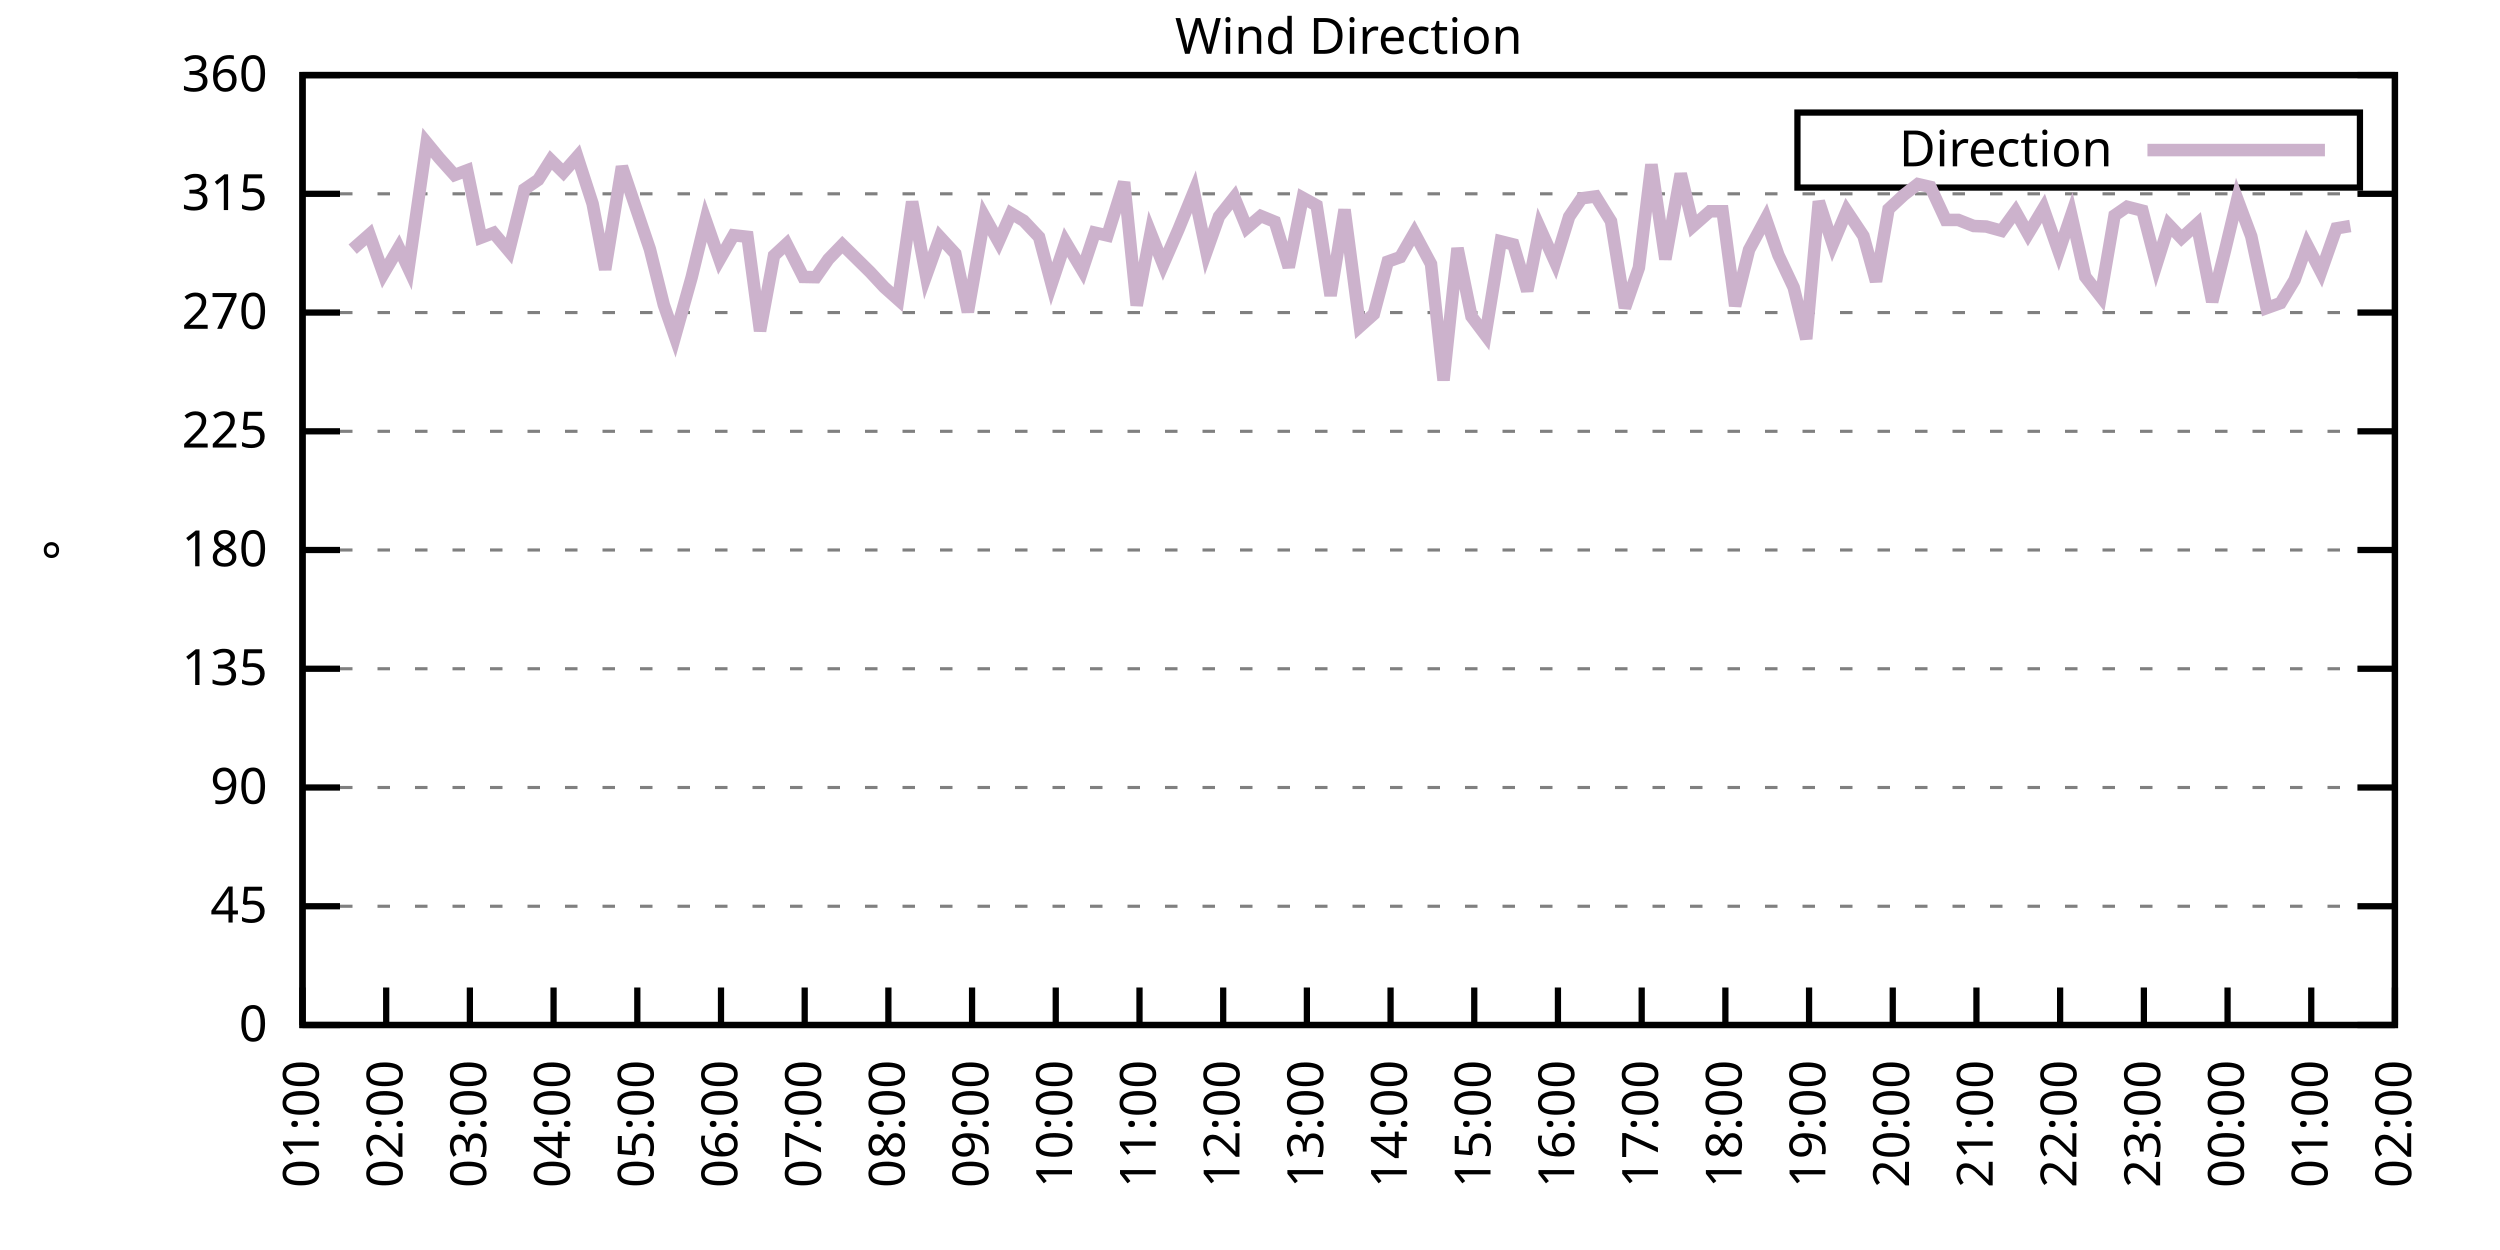
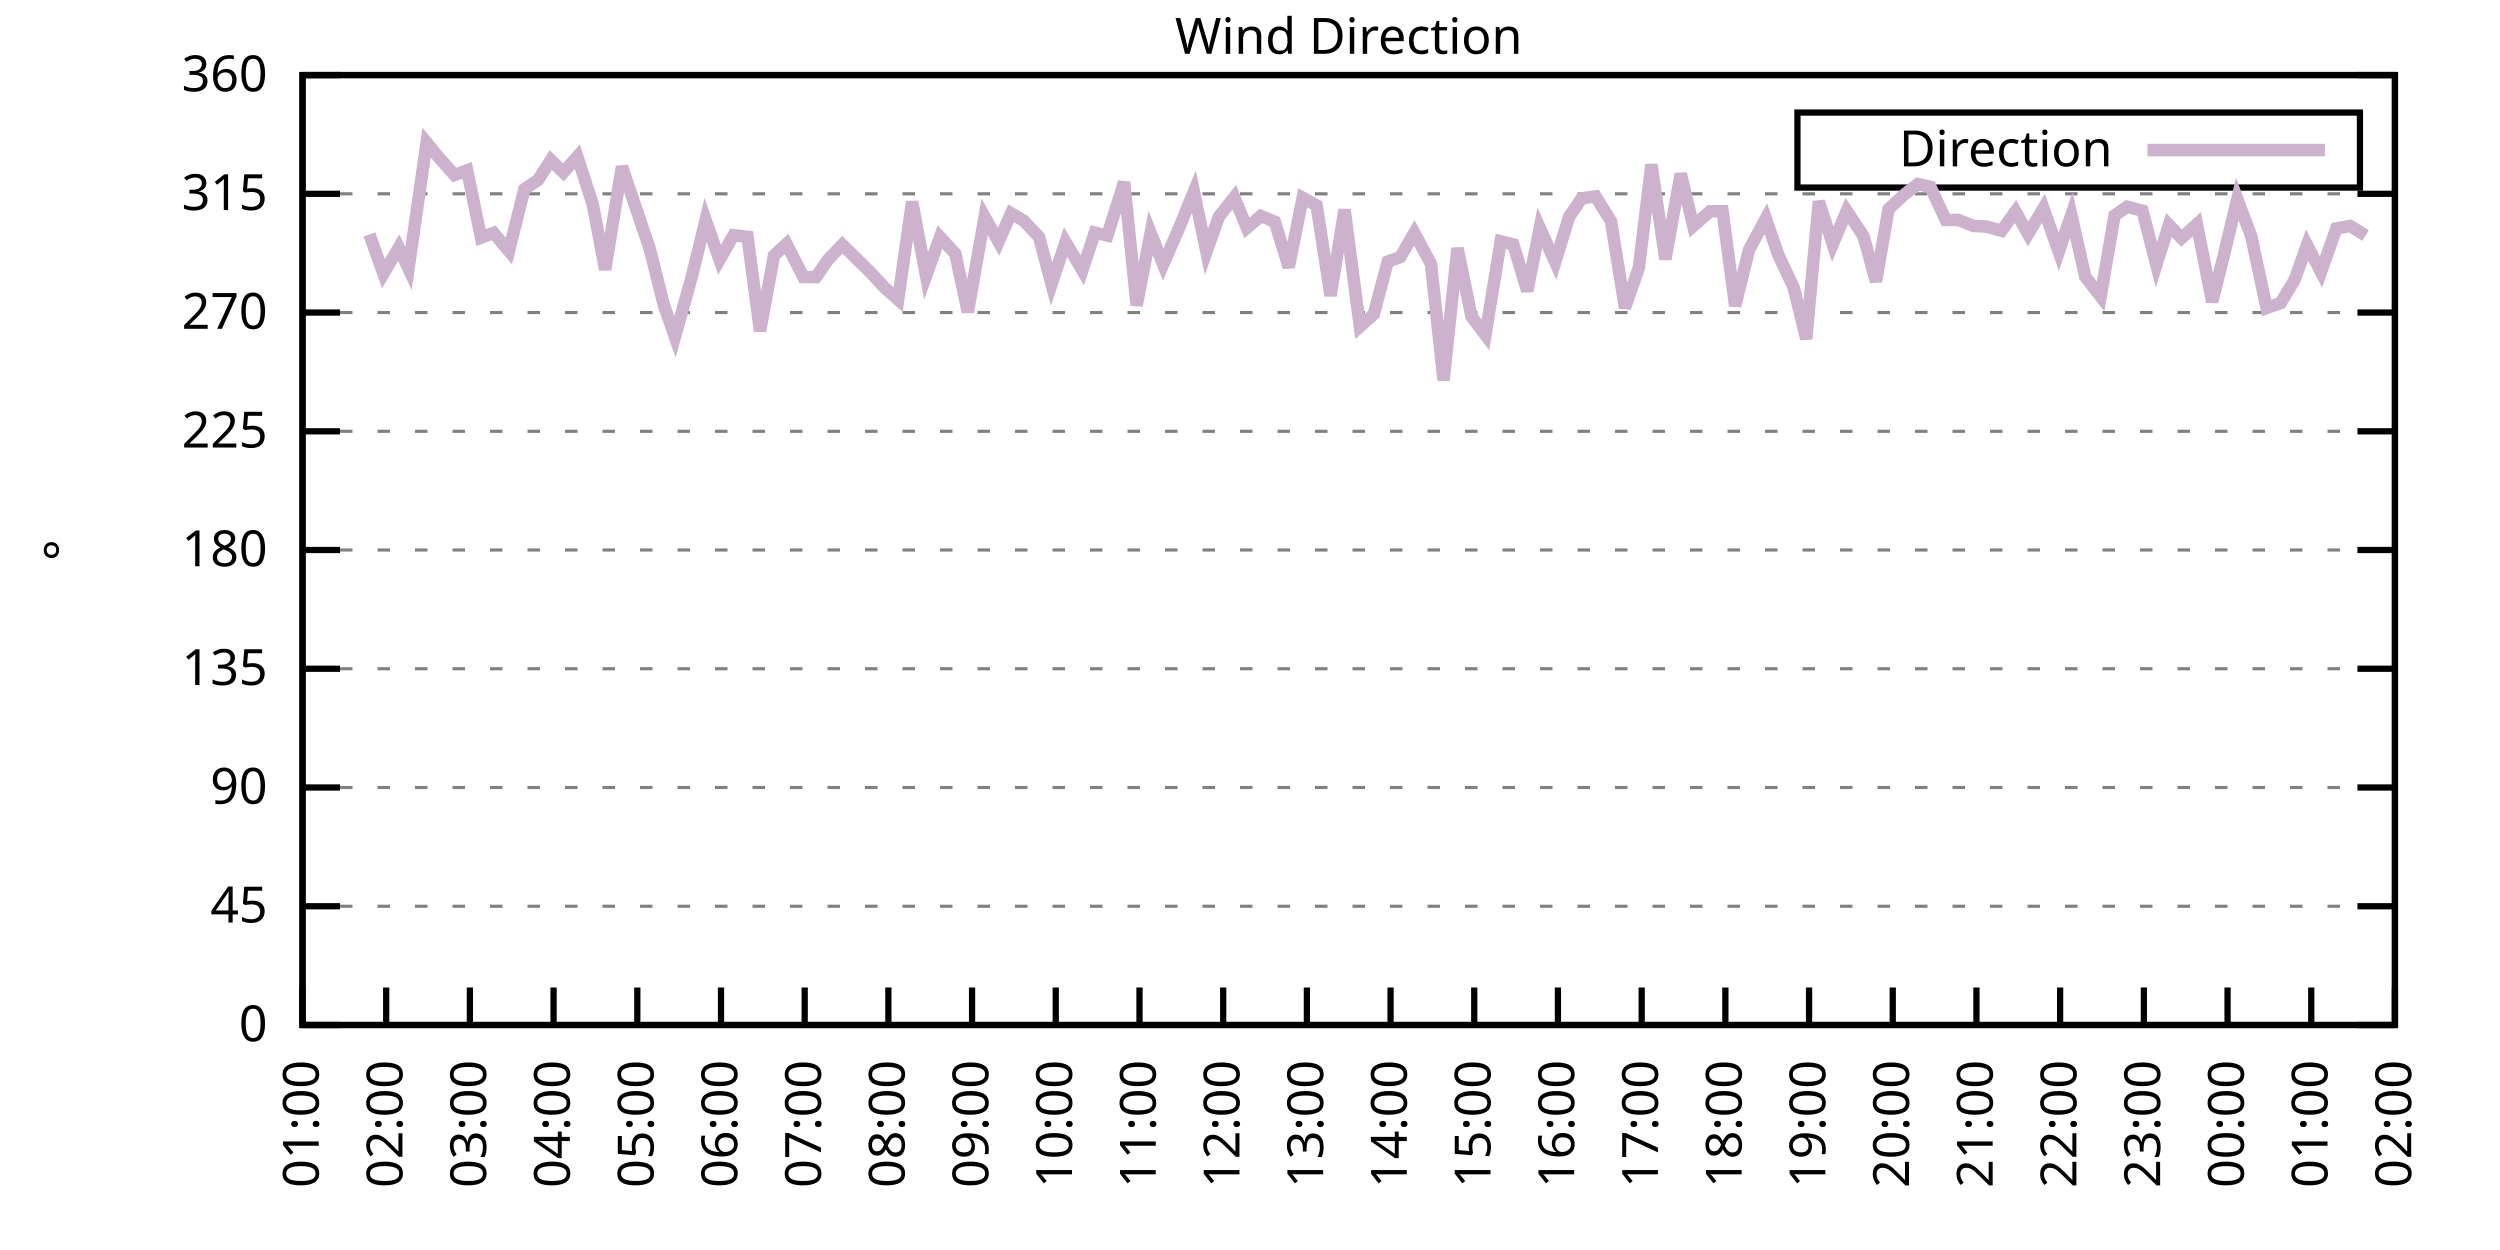
<svg xmlns="http://www.w3.org/2000/svg" xmlns:xlink="http://www.w3.org/1999/xlink" width="400" height="200" viewBox="0 0 400 200">
  <g id="gnuplot_canvas">
    <rect x="0" y="0" width="400" height="200" fill="none" />
    <defs>
      <circle id="gpDot" r="0.5" stroke-width="0.5" stroke="currentColor" />
      <path id="gpPt0" stroke-width="0.333" stroke="currentColor" d="M-1,0 h2 M0,-1 v2" />
      <path id="gpPt1" stroke-width="0.333" stroke="currentColor" d="M-1,-1 L1,1 M1,-1 L-1,1" />
      <path id="gpPt2" stroke-width="0.333" stroke="currentColor" d="M-1,0 L1,0 M0,-1 L0,1 M-1,-1 L1,1 M-1,1 L1,-1" />
      <rect id="gpPt3" stroke-width="0.333" stroke="currentColor" x="-1" y="-1" width="2" height="2" />
      <rect id="gpPt4" stroke-width="0.333" stroke="currentColor" fill="currentColor" x="-1" y="-1" width="2" height="2" />
      <circle id="gpPt5" stroke-width="0.333" stroke="currentColor" cx="0" cy="0" r="1" />
      <use xlink:href="#gpPt5" id="gpPt6" fill="currentColor" stroke="none" />
      <path id="gpPt7" stroke-width="0.333" stroke="currentColor" d="M0,-1.33 L-1.33,0.67 L1.33,0.67 z" />
      <use xlink:href="#gpPt7" id="gpPt8" fill="currentColor" stroke="none" />
      <use xlink:href="#gpPt7" id="gpPt9" stroke="currentColor" transform="rotate(180)" />
      <use xlink:href="#gpPt9" id="gpPt10" fill="currentColor" stroke="none" />
      <use xlink:href="#gpPt3" id="gpPt11" stroke="currentColor" transform="rotate(45)" />
      <use xlink:href="#gpPt11" id="gpPt12" fill="currentColor" stroke="none" />
      <path id="gpPt13" stroke-width="0.333" stroke="currentColor" d="M0,1.330 L1.265,0.411 L0.782,-1.067 L-0.782,-1.076 L-1.265,0.411 z" />
      <use xlink:href="#gpPt13" id="gpPt14" fill="currentColor" stroke="none" />
      <filter id="textbox" filterUnits="objectBoundingBox" x="0" y="0" height="1" width="1">
        <feFlood flood-color="white" flood-opacity="1" result="bgnd" />
        <feComposite in="SourceGraphic" in2="bgnd" operator="atop" />
      </filter>
      <filter id="greybox" filterUnits="objectBoundingBox" x="0" y="0" height="1" width="1">
        <feFlood flood-color="lightgrey" flood-opacity="1" result="grey" />
        <feComposite in="SourceGraphic" in2="grey" operator="atop" />
      </filter>
    </defs>
    <g fill="none" color="white" stroke="currentColor" stroke-width="1.00" stroke-linecap="butt" stroke-linejoin="miter">
</g>
    <g fill="none" color="black" stroke="currentColor" stroke-width="1.00" stroke-linecap="butt" stroke-linejoin="miter">
      <g stroke="none" shape-rendering="crispEdges">
        <polygon fill="rgb(255, 255, 255)" points="48.40,164.00 383.18,164.00 383.18,12.02 48.40,12.02 " />
      </g>
    </g>
    <g fill="none" color="black" stroke="currentColor" stroke-width="1.00" stroke-linecap="butt" stroke-linejoin="miter">
</g>
    <g fill="none" color="black" stroke="black" stroke-width="0.50" stroke-linecap="butt" stroke-linejoin="miter">
</g>
    <g fill="none" color="gray" stroke="currentColor" stroke-width="0.50" stroke-linecap="butt" stroke-linejoin="miter">
      <path stroke="gray" stroke-dasharray="2,4" class="gridline" d="M48.40,164.00 L383.19,164.00  " />
    </g>
    <g fill="none" color="gray" stroke="gray" stroke-width="1.00" stroke-linecap="butt" stroke-linejoin="miter">
</g>
    <g fill="none" color="black" stroke="currentColor" stroke-width="1.00" stroke-linecap="butt" stroke-linejoin="miter">
      <path stroke="black" d="M48.40,164.00 L54.40,164.00 M383.19,164.00 L377.19,164.00  " />
      <g transform="translate(42.80,166.60)" stroke="none" fill="black" font-family="Sans" font-size="8.00" text-anchor="end">
        <text>
          <tspan font-family="Sans"> 0</tspan>
        </text>
      </g>
    </g>
    <g fill="none" color="black" stroke="currentColor" stroke-width="1.00" stroke-linecap="butt" stroke-linejoin="miter">
</g>
    <g fill="none" color="black" stroke="black" stroke-width="0.50" stroke-linecap="butt" stroke-linejoin="miter">
</g>
    <g fill="none" color="gray" stroke="currentColor" stroke-width="0.50" stroke-linecap="butt" stroke-linejoin="miter">
      <path stroke="gray" stroke-dasharray="2,4" class="gridline" d="M48.40,145.00 L383.19,145.00  " />
    </g>
    <g fill="none" color="gray" stroke="gray" stroke-width="1.00" stroke-linecap="butt" stroke-linejoin="miter">
</g>
    <g fill="none" color="black" stroke="currentColor" stroke-width="1.00" stroke-linecap="butt" stroke-linejoin="miter">
      <path stroke="black" d="M48.40,145.00 L54.40,145.00 M383.19,145.00 L377.19,145.00  " />
      <g transform="translate(42.80,147.60)" stroke="none" fill="black" font-family="Sans" font-size="8.00" text-anchor="end">
        <text>
          <tspan font-family="Sans"> 45</tspan>
        </text>
      </g>
    </g>
    <g fill="none" color="black" stroke="currentColor" stroke-width="1.00" stroke-linecap="butt" stroke-linejoin="miter">
</g>
    <g fill="none" color="black" stroke="black" stroke-width="0.50" stroke-linecap="butt" stroke-linejoin="miter">
</g>
    <g fill="none" color="gray" stroke="currentColor" stroke-width="0.50" stroke-linecap="butt" stroke-linejoin="miter">
      <path stroke="gray" stroke-dasharray="2,4" class="gridline" d="M48.40,126.00 L383.19,126.00  " />
    </g>
    <g fill="none" color="gray" stroke="gray" stroke-width="1.00" stroke-linecap="butt" stroke-linejoin="miter">
</g>
    <g fill="none" color="black" stroke="currentColor" stroke-width="1.00" stroke-linecap="butt" stroke-linejoin="miter">
      <path stroke="black" d="M48.40,126.00 L54.40,126.00 M383.19,126.00 L377.19,126.00  " />
      <g transform="translate(42.80,128.60)" stroke="none" fill="black" font-family="Sans" font-size="8.00" text-anchor="end">
        <text>
          <tspan font-family="Sans"> 90</tspan>
        </text>
      </g>
    </g>
    <g fill="none" color="black" stroke="currentColor" stroke-width="1.00" stroke-linecap="butt" stroke-linejoin="miter">
</g>
    <g fill="none" color="black" stroke="black" stroke-width="0.50" stroke-linecap="butt" stroke-linejoin="miter">
</g>
    <g fill="none" color="gray" stroke="currentColor" stroke-width="0.50" stroke-linecap="butt" stroke-linejoin="miter">
      <path stroke="gray" stroke-dasharray="2,4" class="gridline" d="M48.40,107.00 L383.19,107.00  " />
    </g>
    <g fill="none" color="gray" stroke="gray" stroke-width="1.00" stroke-linecap="butt" stroke-linejoin="miter">
</g>
    <g fill="none" color="black" stroke="currentColor" stroke-width="1.00" stroke-linecap="butt" stroke-linejoin="miter">
      <path stroke="black" d="M48.40,107.00 L54.40,107.00 M383.19,107.00 L377.19,107.00  " />
      <g transform="translate(42.80,109.60)" stroke="none" fill="black" font-family="Sans" font-size="8.00" text-anchor="end">
        <text>
          <tspan font-family="Sans"> 135</tspan>
        </text>
      </g>
    </g>
    <g fill="none" color="black" stroke="currentColor" stroke-width="1.00" stroke-linecap="butt" stroke-linejoin="miter">
</g>
    <g fill="none" color="black" stroke="black" stroke-width="0.50" stroke-linecap="butt" stroke-linejoin="miter">
</g>
    <g fill="none" color="gray" stroke="currentColor" stroke-width="0.50" stroke-linecap="butt" stroke-linejoin="miter">
      <path stroke="gray" stroke-dasharray="2,4" class="gridline" d="M48.40,88.00 L383.19,88.00  " />
    </g>
    <g fill="none" color="gray" stroke="gray" stroke-width="1.00" stroke-linecap="butt" stroke-linejoin="miter">
</g>
    <g fill="none" color="black" stroke="currentColor" stroke-width="1.00" stroke-linecap="butt" stroke-linejoin="miter">
      <path stroke="black" d="M48.40,88.00 L54.40,88.00 M383.19,88.00 L377.19,88.00  " />
      <g transform="translate(42.80,90.60)" stroke="none" fill="black" font-family="Sans" font-size="8.00" text-anchor="end">
        <text>
          <tspan font-family="Sans"> 180</tspan>
        </text>
      </g>
    </g>
    <g fill="none" color="black" stroke="currentColor" stroke-width="1.00" stroke-linecap="butt" stroke-linejoin="miter">
</g>
    <g fill="none" color="black" stroke="black" stroke-width="0.50" stroke-linecap="butt" stroke-linejoin="miter">
</g>
    <g fill="none" color="gray" stroke="currentColor" stroke-width="0.50" stroke-linecap="butt" stroke-linejoin="miter">
      <path stroke="gray" stroke-dasharray="2,4" class="gridline" d="M48.40,69.01 L383.19,69.01  " />
    </g>
    <g fill="none" color="gray" stroke="gray" stroke-width="1.00" stroke-linecap="butt" stroke-linejoin="miter">
</g>
    <g fill="none" color="black" stroke="currentColor" stroke-width="1.00" stroke-linecap="butt" stroke-linejoin="miter">
      <path stroke="black" d="M48.40,69.01 L54.40,69.01 M383.19,69.01 L377.19,69.01  " />
      <g transform="translate(42.80,71.61)" stroke="none" fill="black" font-family="Sans" font-size="8.00" text-anchor="end">
        <text>
          <tspan font-family="Sans"> 225</tspan>
        </text>
      </g>
    </g>
    <g fill="none" color="black" stroke="currentColor" stroke-width="1.00" stroke-linecap="butt" stroke-linejoin="miter">
</g>
    <g fill="none" color="black" stroke="black" stroke-width="0.50" stroke-linecap="butt" stroke-linejoin="miter">
</g>
    <g fill="none" color="gray" stroke="currentColor" stroke-width="0.50" stroke-linecap="butt" stroke-linejoin="miter">
      <path stroke="gray" stroke-dasharray="2,4" class="gridline" d="M48.40,50.01 L383.19,50.01  " />
    </g>
    <g fill="none" color="gray" stroke="gray" stroke-width="1.00" stroke-linecap="butt" stroke-linejoin="miter">
</g>
    <g fill="none" color="black" stroke="currentColor" stroke-width="1.00" stroke-linecap="butt" stroke-linejoin="miter">
      <path stroke="black" d="M48.40,50.01 L54.40,50.01 M383.19,50.01 L377.19,50.01  " />
      <g transform="translate(42.80,52.61)" stroke="none" fill="black" font-family="Sans" font-size="8.00" text-anchor="end">
        <text>
          <tspan font-family="Sans"> 270</tspan>
        </text>
      </g>
    </g>
    <g fill="none" color="black" stroke="currentColor" stroke-width="1.00" stroke-linecap="butt" stroke-linejoin="miter">
</g>
    <g fill="none" color="black" stroke="black" stroke-width="0.50" stroke-linecap="butt" stroke-linejoin="miter">
</g>
    <g fill="none" color="gray" stroke="currentColor" stroke-width="0.50" stroke-linecap="butt" stroke-linejoin="miter">
      <path stroke="gray" stroke-dasharray="2,4" class="gridline" d="M48.40,31.01 L383.19,31.01  " />
    </g>
    <g fill="none" color="gray" stroke="gray" stroke-width="1.00" stroke-linecap="butt" stroke-linejoin="miter">
</g>
    <g fill="none" color="black" stroke="currentColor" stroke-width="1.00" stroke-linecap="butt" stroke-linejoin="miter">
      <path stroke="black" d="M48.40,31.01 L54.40,31.01 M383.19,31.01 L377.19,31.01  " />
      <g transform="translate(42.80,33.61)" stroke="none" fill="black" font-family="Sans" font-size="8.00" text-anchor="end">
        <text>
          <tspan font-family="Sans"> 315</tspan>
        </text>
      </g>
    </g>
    <g fill="none" color="black" stroke="currentColor" stroke-width="1.00" stroke-linecap="butt" stroke-linejoin="miter">
</g>
    <g fill="none" color="black" stroke="black" stroke-width="0.50" stroke-linecap="butt" stroke-linejoin="miter">
</g>
    <g fill="none" color="gray" stroke="currentColor" stroke-width="0.50" stroke-linecap="butt" stroke-linejoin="miter">
      <path stroke="gray" stroke-dasharray="2,4" class="gridline" d="M48.40,12.01 L383.19,12.01  " />
    </g>
    <g fill="none" color="gray" stroke="gray" stroke-width="1.00" stroke-linecap="butt" stroke-linejoin="miter">
</g>
    <g fill="none" color="black" stroke="currentColor" stroke-width="1.00" stroke-linecap="butt" stroke-linejoin="miter">
      <path stroke="black" d="M48.40,12.01 L54.40,12.01 M383.19,12.01 L377.19,12.01  " />
      <g transform="translate(42.80,14.61)" stroke="none" fill="black" font-family="Sans" font-size="8.00" text-anchor="end">
        <text>
          <tspan font-family="Sans"> 360</tspan>
        </text>
      </g>
    </g>
    <g fill="none" color="black" stroke="currentColor" stroke-width="1.00" stroke-linecap="butt" stroke-linejoin="miter">
      <path stroke="black" d="M48.40,164.00 L48.40,158.00  " />
      <g transform="translate(51.00,169.60) rotate(270.00)" stroke="none" fill="black" font-family="Sans" font-size="8.00" text-anchor="end">
        <text>
          <tspan font-family="Sans">01:00</tspan>
        </text>
      </g>
    </g>
    <g fill="none" color="black" stroke="currentColor" stroke-width="1.00" stroke-linecap="butt" stroke-linejoin="miter">
      <path stroke="black" d="M61.79,164.00 L61.79,158.00  " />
      <g transform="translate(64.39,169.60) rotate(270.00)" stroke="none" fill="black" font-family="Sans" font-size="8.00" text-anchor="end">
        <text>
          <tspan font-family="Sans">02:00</tspan>
        </text>
      </g>
    </g>
    <g fill="none" color="black" stroke="currentColor" stroke-width="1.00" stroke-linecap="butt" stroke-linejoin="miter">
      <path stroke="black" d="M75.18,164.00 L75.18,158.00  " />
      <g transform="translate(77.78,169.60) rotate(270.00)" stroke="none" fill="black" font-family="Sans" font-size="8.00" text-anchor="end">
        <text>
          <tspan font-family="Sans">03:00</tspan>
        </text>
      </g>
    </g>
    <g fill="none" color="black" stroke="currentColor" stroke-width="1.00" stroke-linecap="butt" stroke-linejoin="miter">
      <path stroke="black" d="M88.57,164.00 L88.57,158.00  " />
      <g transform="translate(91.17,169.60) rotate(270.00)" stroke="none" fill="black" font-family="Sans" font-size="8.00" text-anchor="end">
        <text>
          <tspan font-family="Sans">04:00</tspan>
        </text>
      </g>
    </g>
    <g fill="none" color="black" stroke="currentColor" stroke-width="1.00" stroke-linecap="butt" stroke-linejoin="miter">
      <path stroke="black" d="M101.97,164.00 L101.97,158.00  " />
      <g transform="translate(104.57,169.60) rotate(270.00)" stroke="none" fill="black" font-family="Sans" font-size="8.00" text-anchor="end">
        <text>
          <tspan font-family="Sans">05:00</tspan>
        </text>
      </g>
    </g>
    <g fill="none" color="black" stroke="currentColor" stroke-width="1.00" stroke-linecap="butt" stroke-linejoin="miter">
      <path stroke="black" d="M115.36,164.00 L115.36,158.00  " />
      <g transform="translate(117.96,169.60) rotate(270.00)" stroke="none" fill="black" font-family="Sans" font-size="8.00" text-anchor="end">
        <text>
          <tspan font-family="Sans">06:00</tspan>
        </text>
      </g>
    </g>
    <g fill="none" color="black" stroke="currentColor" stroke-width="1.00" stroke-linecap="butt" stroke-linejoin="miter">
      <path stroke="black" d="M128.75,164.00 L128.75,158.00  " />
      <g transform="translate(131.35,169.60) rotate(270.00)" stroke="none" fill="black" font-family="Sans" font-size="8.00" text-anchor="end">
        <text>
          <tspan font-family="Sans">07:00</tspan>
        </text>
      </g>
    </g>
    <g fill="none" color="black" stroke="currentColor" stroke-width="1.00" stroke-linecap="butt" stroke-linejoin="miter">
      <path stroke="black" d="M142.14,164.00 L142.14,158.00  " />
      <g transform="translate(144.74,169.60) rotate(270.00)" stroke="none" fill="black" font-family="Sans" font-size="8.00" text-anchor="end">
        <text>
          <tspan font-family="Sans">08:00</tspan>
        </text>
      </g>
    </g>
    <g fill="none" color="black" stroke="currentColor" stroke-width="1.00" stroke-linecap="butt" stroke-linejoin="miter">
      <path stroke="black" d="M155.53,164.00 L155.53,158.00  " />
      <g transform="translate(158.13,169.60) rotate(270.00)" stroke="none" fill="black" font-family="Sans" font-size="8.00" text-anchor="end">
        <text>
          <tspan font-family="Sans">09:00</tspan>
        </text>
      </g>
    </g>
    <g fill="none" color="black" stroke="currentColor" stroke-width="1.00" stroke-linecap="butt" stroke-linejoin="miter">
      <path stroke="black" d="M168.92,164.00 L168.92,158.00  " />
      <g transform="translate(171.52,169.60) rotate(270.00)" stroke="none" fill="black" font-family="Sans" font-size="8.00" text-anchor="end">
        <text>
          <tspan font-family="Sans">10:00</tspan>
        </text>
      </g>
    </g>
    <g fill="none" color="black" stroke="currentColor" stroke-width="1.00" stroke-linecap="butt" stroke-linejoin="miter">
      <path stroke="black" d="M182.32,164.00 L182.32,158.00  " />
      <g transform="translate(184.92,169.60) rotate(270.00)" stroke="none" fill="black" font-family="Sans" font-size="8.00" text-anchor="end">
        <text>
          <tspan font-family="Sans">11:00</tspan>
        </text>
      </g>
    </g>
    <g fill="none" color="black" stroke="currentColor" stroke-width="1.00" stroke-linecap="butt" stroke-linejoin="miter">
      <path stroke="black" d="M195.71,164.00 L195.71,158.00  " />
      <g transform="translate(198.31,169.60) rotate(270.00)" stroke="none" fill="black" font-family="Sans" font-size="8.00" text-anchor="end">
        <text>
          <tspan font-family="Sans">12:00</tspan>
        </text>
      </g>
    </g>
    <g fill="none" color="black" stroke="currentColor" stroke-width="1.00" stroke-linecap="butt" stroke-linejoin="miter">
      <path stroke="black" d="M209.10,164.00 L209.10,158.00  " />
      <g transform="translate(211.70,169.60) rotate(270.00)" stroke="none" fill="black" font-family="Sans" font-size="8.00" text-anchor="end">
        <text>
          <tspan font-family="Sans">13:00</tspan>
        </text>
      </g>
    </g>
    <g fill="none" color="black" stroke="currentColor" stroke-width="1.00" stroke-linecap="butt" stroke-linejoin="miter">
      <path stroke="black" d="M222.49,164.00 L222.49,158.00  " />
      <g transform="translate(225.09,169.60) rotate(270.00)" stroke="none" fill="black" font-family="Sans" font-size="8.00" text-anchor="end">
        <text>
          <tspan font-family="Sans">14:00</tspan>
        </text>
      </g>
    </g>
    <g fill="none" color="black" stroke="currentColor" stroke-width="1.00" stroke-linecap="butt" stroke-linejoin="miter">
      <path stroke="black" d="M235.88,164.00 L235.88,158.00  " />
      <g transform="translate(238.48,169.60) rotate(270.00)" stroke="none" fill="black" font-family="Sans" font-size="8.00" text-anchor="end">
        <text>
          <tspan font-family="Sans">15:00</tspan>
        </text>
      </g>
    </g>
    <g fill="none" color="black" stroke="currentColor" stroke-width="1.00" stroke-linecap="butt" stroke-linejoin="miter">
      <path stroke="black" d="M249.27,164.00 L249.27,158.00  " />
      <g transform="translate(251.87,169.60) rotate(270.00)" stroke="none" fill="black" font-family="Sans" font-size="8.00" text-anchor="end">
        <text>
          <tspan font-family="Sans">16:00</tspan>
        </text>
      </g>
    </g>
    <g fill="none" color="black" stroke="currentColor" stroke-width="1.00" stroke-linecap="butt" stroke-linejoin="miter">
      <path stroke="black" d="M262.67,164.00 L262.67,158.00  " />
      <g transform="translate(265.27,169.60) rotate(270.00)" stroke="none" fill="black" font-family="Sans" font-size="8.00" text-anchor="end">
        <text>
          <tspan font-family="Sans">17:00</tspan>
        </text>
      </g>
    </g>
    <g fill="none" color="black" stroke="currentColor" stroke-width="1.00" stroke-linecap="butt" stroke-linejoin="miter">
      <path stroke="black" d="M276.06,164.00 L276.06,158.00  " />
      <g transform="translate(278.66,169.60) rotate(270.00)" stroke="none" fill="black" font-family="Sans" font-size="8.00" text-anchor="end">
        <text>
          <tspan font-family="Sans">18:00</tspan>
        </text>
      </g>
    </g>
    <g fill="none" color="black" stroke="currentColor" stroke-width="1.00" stroke-linecap="butt" stroke-linejoin="miter">
      <path stroke="black" d="M289.45,164.00 L289.45,158.00  " />
      <g transform="translate(292.05,169.60) rotate(270.00)" stroke="none" fill="black" font-family="Sans" font-size="8.00" text-anchor="end">
        <text>
          <tspan font-family="Sans">19:00</tspan>
        </text>
      </g>
    </g>
    <g fill="none" color="black" stroke="currentColor" stroke-width="1.00" stroke-linecap="butt" stroke-linejoin="miter">
      <path stroke="black" d="M302.84,164.00 L302.84,158.00  " />
      <g transform="translate(305.44,169.60) rotate(270.00)" stroke="none" fill="black" font-family="Sans" font-size="8.00" text-anchor="end">
        <text>
          <tspan font-family="Sans">20:00</tspan>
        </text>
      </g>
    </g>
    <g fill="none" color="black" stroke="currentColor" stroke-width="1.00" stroke-linecap="butt" stroke-linejoin="miter">
      <path stroke="black" d="M316.23,164.00 L316.23,158.00  " />
      <g transform="translate(318.83,169.60) rotate(270.00)" stroke="none" fill="black" font-family="Sans" font-size="8.00" text-anchor="end">
        <text>
          <tspan font-family="Sans">21:00</tspan>
        </text>
      </g>
    </g>
    <g fill="none" color="black" stroke="currentColor" stroke-width="1.00" stroke-linecap="butt" stroke-linejoin="miter">
      <path stroke="black" d="M329.62,164.00 L329.62,158.00  " />
      <g transform="translate(332.22,169.60) rotate(270.00)" stroke="none" fill="black" font-family="Sans" font-size="8.00" text-anchor="end">
        <text>
          <tspan font-family="Sans">22:00</tspan>
        </text>
      </g>
    </g>
    <g fill="none" color="black" stroke="currentColor" stroke-width="1.00" stroke-linecap="butt" stroke-linejoin="miter">
      <path stroke="black" d="M343.02,164.00 L343.02,158.00  " />
      <g transform="translate(345.62,169.60) rotate(270.00)" stroke="none" fill="black" font-family="Sans" font-size="8.00" text-anchor="end">
        <text>
          <tspan font-family="Sans">23:00</tspan>
        </text>
      </g>
    </g>
    <g fill="none" color="black" stroke="currentColor" stroke-width="1.00" stroke-linecap="butt" stroke-linejoin="miter">
      <path stroke="black" d="M356.41,164.00 L356.41,158.00  " />
      <g transform="translate(359.01,169.60) rotate(270.00)" stroke="none" fill="black" font-family="Sans" font-size="8.00" text-anchor="end">
        <text>
          <tspan font-family="Sans">00:00</tspan>
        </text>
      </g>
    </g>
    <g fill="none" color="black" stroke="currentColor" stroke-width="1.00" stroke-linecap="butt" stroke-linejoin="miter">
      <path stroke="black" d="M369.80,164.00 L369.80,158.00  " />
      <g transform="translate(372.40,169.60) rotate(270.00)" stroke="none" fill="black" font-family="Sans" font-size="8.00" text-anchor="end">
        <text>
          <tspan font-family="Sans">01:00</tspan>
        </text>
      </g>
    </g>
    <g fill="none" color="black" stroke="currentColor" stroke-width="1.00" stroke-linecap="butt" stroke-linejoin="miter">
      <path stroke="black" d="M383.19,164.00 L383.19,158.00  " />
      <g transform="translate(385.79,169.60) rotate(270.00)" stroke="none" fill="black" font-family="Sans" font-size="8.00" text-anchor="end">
        <text>
          <tspan font-family="Sans">02:00</tspan>
        </text>
      </g>
    </g>
    <g fill="none" color="black" stroke="currentColor" stroke-width="1.00" stroke-linecap="butt" stroke-linejoin="miter">
</g>
    <g fill="none" color="black" stroke="currentColor" stroke-width="1.00" stroke-linecap="butt" stroke-linejoin="miter">
      <path stroke="black" d="M48.40,12.01 L48.40,164.00 L383.19,164.00 L383.19,12.01 L48.40,12.01 Z  " />
    </g>
    <g fill="none" color="black" stroke="currentColor" stroke-width="1.00" stroke-linecap="butt" stroke-linejoin="miter">
</g>
    <g fill="none" color="black" stroke="currentColor" stroke-width="1.00" stroke-linecap="butt" stroke-linejoin="miter">
      <path stroke="black" d="M287.59,30.01 L287.59,18.01 L377.59,18.01 L377.59,30.01 L287.59,30.01 Z  " />
    </g>
    <g id="Wind_direction_plot_1">
      <g fill="none" color="white" stroke="black" stroke-width="2.00" stroke-linecap="butt" stroke-linejoin="miter">
</g>
      <g fill="none" color="black" stroke="currentColor" stroke-width="2.00" stroke-linecap="butt" stroke-linejoin="miter">
        <g transform="translate(337.99,26.61)" stroke="none" fill="black" font-family="Sans" font-size="8.00" text-anchor="end">
          <text>
            <tspan font-family="Sans">Direction</tspan>
          </text>
        </g>
      </g>
      <g fill="none" color="black" stroke="currentColor" stroke-width="2.00" stroke-linecap="butt" stroke-linejoin="miter">
-         <path stroke="rgb(204, 178, 204)" d="M343.59,24.01 L371.99,24.01 M56.43,39.87 L59.11,37.51 L61.35,43.80 L63.80,39.62 L65.36,42.96 L68.26,22.82   L70.27,25.27 L72.73,28.01 L74.74,27.25 L76.97,38.02 L78.98,37.26 L81.43,40.17 L83.89,30.29 L86.12,28.77   L88.13,25.60 L90.14,27.59 L92.37,25.06 L94.82,32.61 L96.83,43.13 L99.51,26.66 L103.98,39.87 L106.21,48.78   L107.99,53.89 L110.67,44.35 L112.90,35.19 L115.13,41.56 L117.37,37.64 L119.60,37.89 L121.61,52.96 L123.84,40.89   L125.85,39.03 L128.53,44.31 L130.54,44.35 L132.54,41.48 L134.78,39.16 L139.24,43.55 L141.47,45.95 L143.70,47.94   L145.94,32.28 L148.17,44.14 L150.40,37.93 L152.85,40.59 L154.86,49.92 L157.54,34.68 L159.77,38.69 L161.78,34.13   L163.79,35.32 L166.25,37.93 L168.25,45.45 L170.49,38.73 L173.17,43.25 L175.17,37.22 L177.18,37.68 L179.86,29.15   L181.87,48.87 L184.10,37.26 L186.11,42.32 L188.57,36.67 L191.02,30.67 L193.03,40.30 L195.04,34.64 L197.49,31.56   L199.50,36.46 L201.73,34.56 L203.97,35.48 L206.20,42.75 L208.43,31.64 L210.66,32.87 L212.89,47.31 L215.13,33.54   L217.58,52.25 L219.81,50.26 L222.04,41.86 L224.05,41.14 L226.29,37.26 L228.96,42.24 L230.97,60.86 L233.20,39.71   L235.44,50.64 L237.67,53.60 L240.12,38.61 L242.13,39.11 L244.36,46.55 L246.37,36.46 L248.83,41.94 L251.06,34.68   L253.07,31.73 L255.30,31.43 L257.76,35.40 L259.99,49.25 L262.22,42.83 L264.23,26.32 L266.46,41.48 L268.92,27.80   L270.92,36.16 L273.60,33.80 L275.61,33.80 L277.62,48.95 L279.85,39.96 L282.53,34.98 L284.54,40.80 L286.99,46.00   L289.00,54.23 L291.01,32.23 L293.24,39.07 L295.48,33.75 L298.15,37.76 L300.16,45.03 L302.17,33.46 L304.63,31.18   L306.86,29.45 L308.87,29.91 L311.32,35.19 L313.33,35.19 L315.79,36.16 L317.79,36.24 L320.25,36.92 L322.48,33.84   L324.49,37.43 L326.95,33.33 L329.40,40.30 L331.41,34.39 L333.64,44.27 L336.10,47.43 L338.33,34.47 L340.34,33.08   L342.79,33.71 L345.02,42.37 L347.03,35.99 L349.04,38.10 L351.50,35.86 L353.95,48.28 L355.96,40.25 L357.97,31.85   L360.20,37.81 L362.66,49.29 L364.89,48.49 L367.12,44.81 L369.13,39.20 L371.36,43.51 L373.82,36.54 L376.05,36.16    " />
+         <path stroke="rgb(204, 178, 204)" d="M343.59,24.01 L371.99,24.01 M59.11,37.51 L61.35,43.80 L63.80,39.62 L65.36,42.96 L68.26,22.82 L70.27,25.27   L72.73,28.01 L74.74,27.25 L76.97,38.02 L78.98,37.26 L81.43,40.17 L83.89,30.29 L86.12,28.77 L88.13,25.60   L90.14,27.59 L92.37,25.06 L94.82,32.61 L96.83,43.13 L99.51,26.66 L103.98,39.87 L106.21,48.78 L107.99,53.89   L110.67,44.35 L112.90,35.19 L115.13,41.56 L117.37,37.64 L119.60,37.89 L121.61,52.96 L123.84,40.89 L125.85,39.03   L128.53,44.31 L130.54,44.35 L132.54,41.48 L134.78,39.16 L139.24,43.55 L141.47,45.95 L143.70,47.94 L145.94,32.28   L148.17,44.14 L150.40,37.93 L152.85,40.59 L154.86,49.92 L157.54,34.68 L159.77,38.69 L161.78,34.13 L163.79,35.32   L166.25,37.93 L168.25,45.45 L170.49,38.73 L173.17,43.25 L175.17,37.22 L177.18,37.68 L179.86,29.15 L181.87,48.87   L184.10,37.26 L186.11,42.32 L188.57,36.67 L191.02,30.67 L193.03,40.30 L195.04,34.64 L197.49,31.56 L199.50,36.46   L201.73,34.56 L203.97,35.48 L206.20,42.75 L208.43,31.64 L210.66,32.87 L212.89,47.31 L215.13,33.54 L217.58,52.25   L219.81,50.26 L222.04,41.86 L224.05,41.14 L226.29,37.26 L228.96,42.24 L230.97,60.86 L233.20,39.71 L235.44,50.64   L237.67,53.60 L240.12,38.61 L242.13,39.11 L244.36,46.55 L246.37,36.46 L248.83,41.94 L251.06,34.68 L253.07,31.73   L255.30,31.43 L257.76,35.40 L259.99,49.25 L262.22,42.83 L264.23,26.32 L266.46,41.48 L268.92,27.80 L270.92,36.16   L273.60,33.80 L275.61,33.80 L277.62,48.95 L279.85,39.96 L282.53,34.98 L284.54,40.80 L286.99,46.00 L289.00,54.23   L291.01,32.23 L293.24,39.07 L295.48,33.75 L298.15,37.76 L300.16,45.03 L302.17,33.46 L304.63,31.18 L306.86,29.45   L308.87,29.91 L311.32,35.19 L313.33,35.19 L315.79,36.16 L317.79,36.24 L320.25,36.92 L322.48,33.84 L324.49,37.43   L326.95,33.33 L329.40,40.30 L331.41,34.39 L333.64,44.27 L336.10,47.43 L338.33,34.47 L340.34,33.08 L342.79,33.71   L345.02,42.37 L347.03,35.99 L349.04,38.10 L351.50,35.86 L353.95,48.28 L355.96,40.25 L357.97,31.85 L360.20,37.81   L362.66,49.29 L364.89,48.49 L367.12,44.81 L369.13,39.20 L371.36,43.51 L373.82,36.54 L376.05,36.16 L378.50,37.68    " />
      </g>
    </g>
    <g fill="none" color="black" stroke="currentColor" stroke-width="2.00" stroke-linecap="butt" stroke-linejoin="miter">
</g>
    <g fill="none" color="black" stroke="black" stroke-width="1.00" stroke-linecap="butt" stroke-linejoin="miter">
</g>
    <g fill="none" color="black" stroke="currentColor" stroke-width="1.00" stroke-linecap="butt" stroke-linejoin="miter">
      <path stroke="black" d="M48.40,12.01 L48.40,164.00 L383.19,164.00 L383.19,12.01 L48.40,12.01 Z  " />
      <g transform="translate(12.80,88.01) rotate(270.00)" stroke="none" fill="black" font-family="Sans" font-size="8.00" text-anchor="middle">
        <text>
          <tspan font-family="Sans">°</tspan>
        </text>
      </g>
    </g>
    <g fill="none" color="black" stroke="currentColor" stroke-width="1.00" stroke-linecap="butt" stroke-linejoin="miter">
</g>
    <g fill="none" color="black" stroke="currentColor" stroke-width="1.00" stroke-linecap="butt" stroke-linejoin="miter">
      <g transform="translate(215.79,8.61)" stroke="none" fill="black" font-family="Sans" font-size="8.00" text-anchor="middle">
        <text>
          <tspan font-family="Sans">Wind Direction</tspan>
        </text>
      </g>
    </g>
    <g fill="none" color="black" stroke="currentColor" stroke-width="1.00" stroke-linecap="butt" stroke-linejoin="miter">
</g>
  </g>
</svg>
